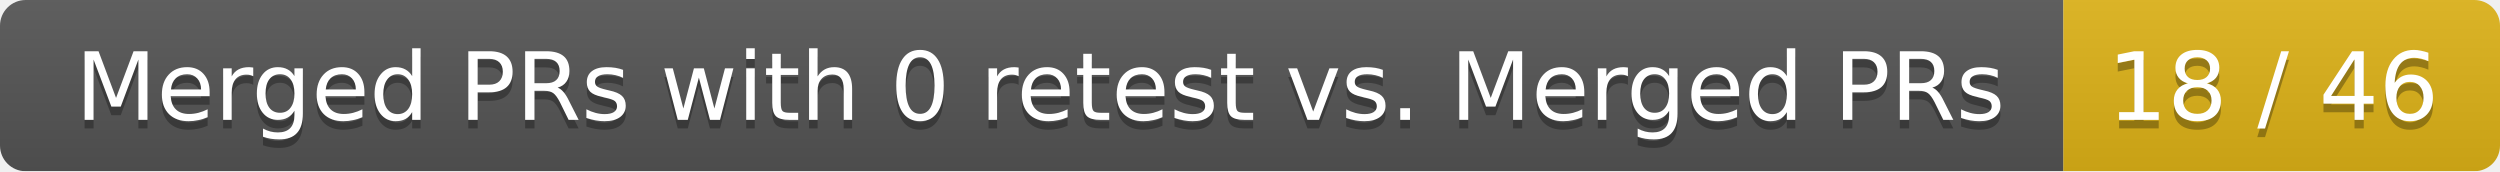
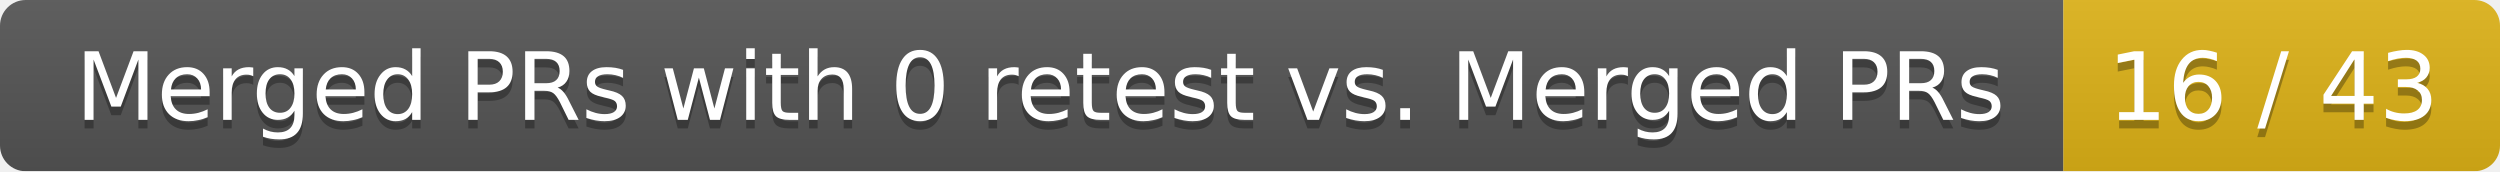
<svg xmlns="http://www.w3.org/2000/svg" width="292" height="20">
  <linearGradient id="smooth" x2="0" y2="100%">
    <stop offset="0" stop-color="#bbb" stop-opacity=".1" />
    <stop offset="1" stop-opacity=".1" />
  </linearGradient>
  <mask id="round">
    <rect width="292" height="20" rx="3" fill="#fff" />
  </mask>
  <g mask="url(#round)">
    <rect width="241" height="20" fill="#555" />
    <rect x="241" width="51" height="20" fill="#dfb317" />
    <rect width="292" height="20" fill="url(#smooth)" />
  </g>
  <g fill="#fff" text-anchor="middle" font-family="DejaVu Sans,Verdana,Geneva,sans-serif" font-size="11">
    <text x="121.5" y="15" fill="#010101" fill-opacity=".3">Merged PRs with 0 retest vs. Merged PRs</text>
    <text x="121.5" y="14">Merged PRs with 0 retest vs. Merged PRs</text>
-     <text x="265.5" y="15" fill="#010101" fill-opacity=".3">18 / 46</text>
-     <text x="265.5" y="14">18 / 46</text>
+     <text x="265.5" y="15" fill="#010101" fill-opacity=".3">16 / 43</text>
+     <text x="265.5" y="14">16 / 43</text>
  </g>
</svg>
